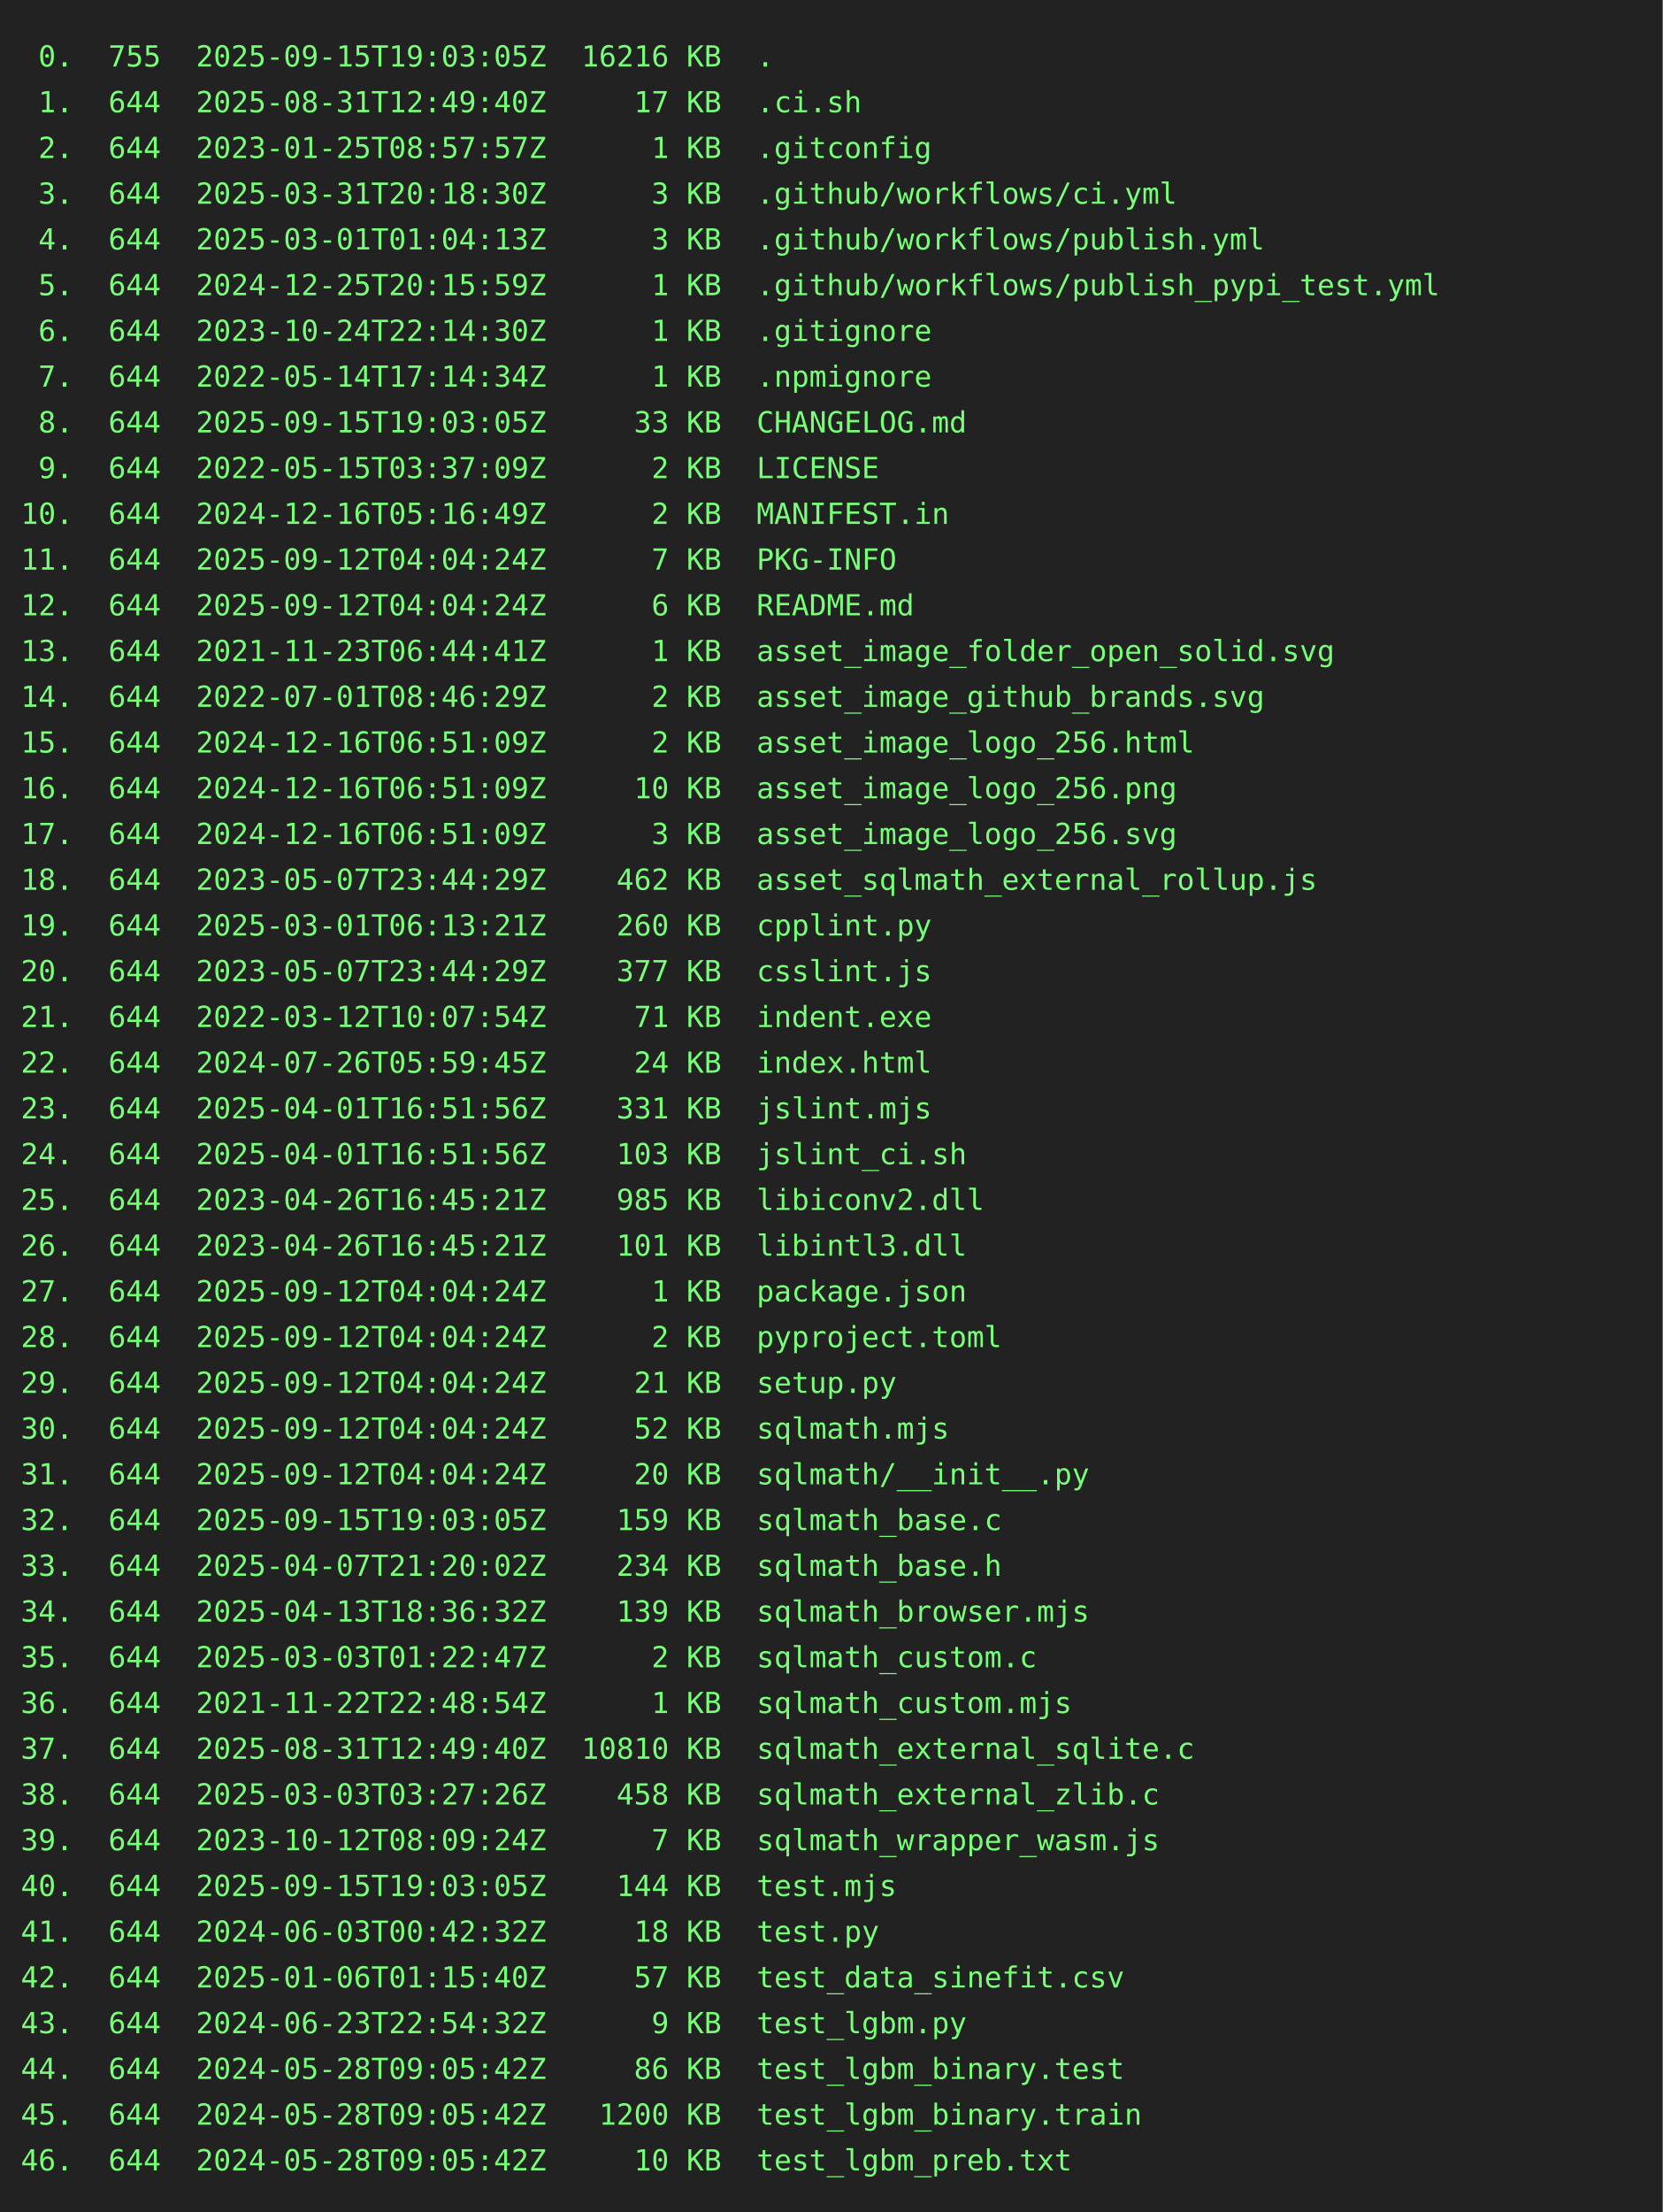
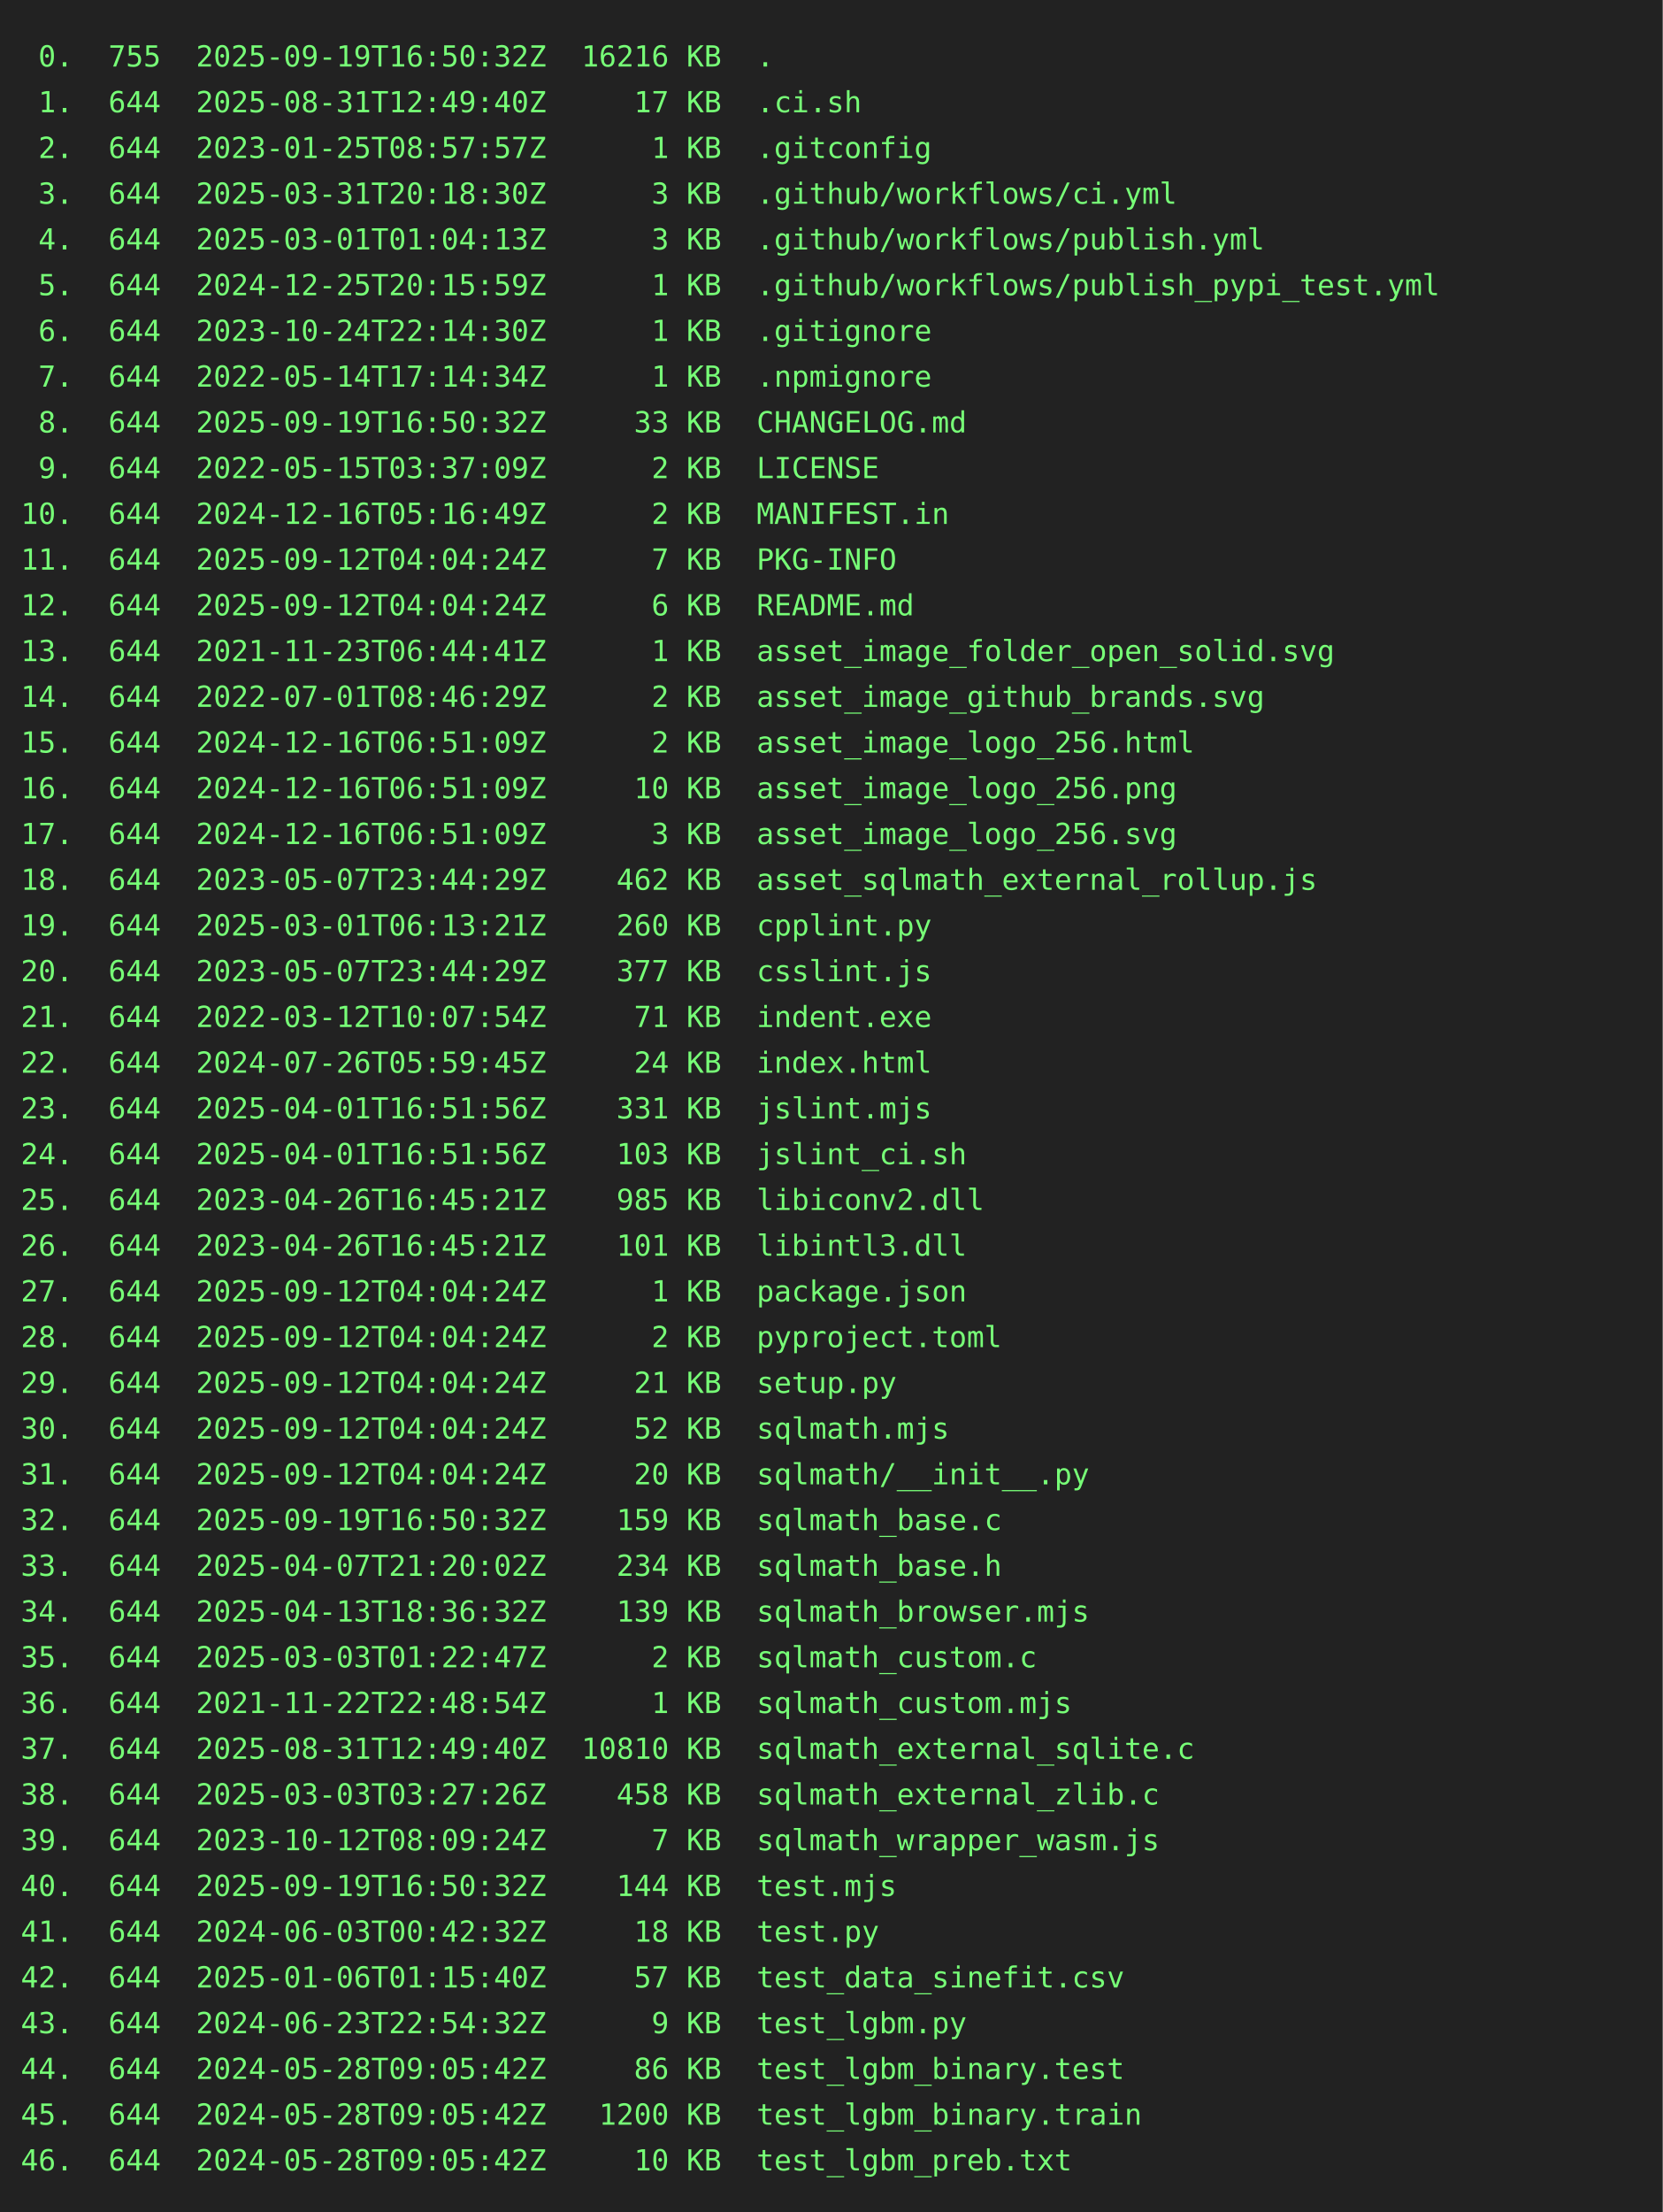
<svg xmlns="http://www.w3.org/2000/svg" height="1064" width="800">
  <rect height="1064" fill="#222" width="800" />
  <text fill="#7f7" font-family="consolas, menlo, monospace" font-size="14" xml:space="preserve">
-     <tspan lengthAdjust="spacingAndGlyphs" textLength="768" x="10" y="32"> 0.  755  2025-09-15T19:03:05Z  16216 KB  .                                                      </tspan>
+     <tspan lengthAdjust="spacingAndGlyphs" textLength="768" x="10" y="32"> 0.  755  2025-09-19T16:50:32Z  16216 KB  .                                                      </tspan>
    <tspan lengthAdjust="spacingAndGlyphs" textLength="768" x="10" y="54"> 1.  644  2025-08-31T12:49:40Z     17 KB  .ci.sh                                                 </tspan>
    <tspan lengthAdjust="spacingAndGlyphs" textLength="768" x="10" y="76"> 2.  644  2023-01-25T08:57:57Z      1 KB  .gitconfig                                             </tspan>
    <tspan lengthAdjust="spacingAndGlyphs" textLength="768" x="10" y="98"> 3.  644  2025-03-31T20:18:30Z      3 KB  .github/workflows/ci.yml                               </tspan>
    <tspan lengthAdjust="spacingAndGlyphs" textLength="768" x="10" y="120"> 4.  644  2025-03-01T01:04:13Z      3 KB  .github/workflows/publish.yml                          </tspan>
    <tspan lengthAdjust="spacingAndGlyphs" textLength="768" x="10" y="142"> 5.  644  2024-12-25T20:15:59Z      1 KB  .github/workflows/publish_pypi_test.yml                </tspan>
    <tspan lengthAdjust="spacingAndGlyphs" textLength="768" x="10" y="164"> 6.  644  2023-10-24T22:14:30Z      1 KB  .gitignore                                             </tspan>
    <tspan lengthAdjust="spacingAndGlyphs" textLength="768" x="10" y="186"> 7.  644  2022-05-14T17:14:34Z      1 KB  .npmignore                                             </tspan>
-     <tspan lengthAdjust="spacingAndGlyphs" textLength="768" x="10" y="208"> 8.  644  2025-09-15T19:03:05Z     33 KB  CHANGELOG.md                                           </tspan>
+     <tspan lengthAdjust="spacingAndGlyphs" textLength="768" x="10" y="208"> 8.  644  2025-09-19T16:50:32Z     33 KB  CHANGELOG.md                                           </tspan>
    <tspan lengthAdjust="spacingAndGlyphs" textLength="768" x="10" y="230"> 9.  644  2022-05-15T03:37:09Z      2 KB  LICENSE                                                </tspan>
    <tspan lengthAdjust="spacingAndGlyphs" textLength="768" x="10" y="252">10.  644  2024-12-16T05:16:49Z      2 KB  MANIFEST.in                                            </tspan>
    <tspan lengthAdjust="spacingAndGlyphs" textLength="768" x="10" y="274">11.  644  2025-09-12T04:04:24Z      7 KB  PKG-INFO                                               </tspan>
    <tspan lengthAdjust="spacingAndGlyphs" textLength="768" x="10" y="296">12.  644  2025-09-12T04:04:24Z      6 KB  README.md                                              </tspan>
    <tspan lengthAdjust="spacingAndGlyphs" textLength="768" x="10" y="318">13.  644  2021-11-23T06:44:41Z      1 KB  asset_image_folder_open_solid.svg                      </tspan>
    <tspan lengthAdjust="spacingAndGlyphs" textLength="768" x="10" y="340">14.  644  2022-07-01T08:46:29Z      2 KB  asset_image_github_brands.svg                          </tspan>
    <tspan lengthAdjust="spacingAndGlyphs" textLength="768" x="10" y="362">15.  644  2024-12-16T06:51:09Z      2 KB  asset_image_logo_256.html                              </tspan>
    <tspan lengthAdjust="spacingAndGlyphs" textLength="768" x="10" y="384">16.  644  2024-12-16T06:51:09Z     10 KB  asset_image_logo_256.png                               </tspan>
    <tspan lengthAdjust="spacingAndGlyphs" textLength="768" x="10" y="406">17.  644  2024-12-16T06:51:09Z      3 KB  asset_image_logo_256.svg                               </tspan>
    <tspan lengthAdjust="spacingAndGlyphs" textLength="768" x="10" y="428">18.  644  2023-05-07T23:44:29Z    462 KB  asset_sqlmath_external_rollup.js                       </tspan>
    <tspan lengthAdjust="spacingAndGlyphs" textLength="768" x="10" y="450">19.  644  2025-03-01T06:13:21Z    260 KB  cpplint.py                                             </tspan>
    <tspan lengthAdjust="spacingAndGlyphs" textLength="768" x="10" y="472">20.  644  2023-05-07T23:44:29Z    377 KB  csslint.js                                             </tspan>
    <tspan lengthAdjust="spacingAndGlyphs" textLength="768" x="10" y="494">21.  644  2022-03-12T10:07:54Z     71 KB  indent.exe                                             </tspan>
    <tspan lengthAdjust="spacingAndGlyphs" textLength="768" x="10" y="516">22.  644  2024-07-26T05:59:45Z     24 KB  index.html                                             </tspan>
    <tspan lengthAdjust="spacingAndGlyphs" textLength="768" x="10" y="538">23.  644  2025-04-01T16:51:56Z    331 KB  jslint.mjs                                             </tspan>
    <tspan lengthAdjust="spacingAndGlyphs" textLength="768" x="10" y="560">24.  644  2025-04-01T16:51:56Z    103 KB  jslint_ci.sh                                           </tspan>
    <tspan lengthAdjust="spacingAndGlyphs" textLength="768" x="10" y="582">25.  644  2023-04-26T16:45:21Z    985 KB  libiconv2.dll                                          </tspan>
    <tspan lengthAdjust="spacingAndGlyphs" textLength="768" x="10" y="604">26.  644  2023-04-26T16:45:21Z    101 KB  libintl3.dll                                           </tspan>
    <tspan lengthAdjust="spacingAndGlyphs" textLength="768" x="10" y="626">27.  644  2025-09-12T04:04:24Z      1 KB  package.json                                           </tspan>
    <tspan lengthAdjust="spacingAndGlyphs" textLength="768" x="10" y="648">28.  644  2025-09-12T04:04:24Z      2 KB  pyproject.toml                                         </tspan>
    <tspan lengthAdjust="spacingAndGlyphs" textLength="768" x="10" y="670">29.  644  2025-09-12T04:04:24Z     21 KB  setup.py                                               </tspan>
    <tspan lengthAdjust="spacingAndGlyphs" textLength="768" x="10" y="692">30.  644  2025-09-12T04:04:24Z     52 KB  sqlmath.mjs                                            </tspan>
    <tspan lengthAdjust="spacingAndGlyphs" textLength="768" x="10" y="714">31.  644  2025-09-12T04:04:24Z     20 KB  sqlmath/__init__.py                                    </tspan>
-     <tspan lengthAdjust="spacingAndGlyphs" textLength="768" x="10" y="736">32.  644  2025-09-15T19:03:05Z    159 KB  sqlmath_base.c                                         </tspan>
+     <tspan lengthAdjust="spacingAndGlyphs" textLength="768" x="10" y="736">32.  644  2025-09-19T16:50:32Z    159 KB  sqlmath_base.c                                         </tspan>
    <tspan lengthAdjust="spacingAndGlyphs" textLength="768" x="10" y="758">33.  644  2025-04-07T21:20:02Z    234 KB  sqlmath_base.h                                         </tspan>
    <tspan lengthAdjust="spacingAndGlyphs" textLength="768" x="10" y="780">34.  644  2025-04-13T18:36:32Z    139 KB  sqlmath_browser.mjs                                    </tspan>
    <tspan lengthAdjust="spacingAndGlyphs" textLength="768" x="10" y="802">35.  644  2025-03-03T01:22:47Z      2 KB  sqlmath_custom.c                                       </tspan>
    <tspan lengthAdjust="spacingAndGlyphs" textLength="768" x="10" y="824">36.  644  2021-11-22T22:48:54Z      1 KB  sqlmath_custom.mjs                                     </tspan>
    <tspan lengthAdjust="spacingAndGlyphs" textLength="768" x="10" y="846">37.  644  2025-08-31T12:49:40Z  10810 KB  sqlmath_external_sqlite.c                              </tspan>
    <tspan lengthAdjust="spacingAndGlyphs" textLength="768" x="10" y="868">38.  644  2025-03-03T03:27:26Z    458 KB  sqlmath_external_zlib.c                                </tspan>
    <tspan lengthAdjust="spacingAndGlyphs" textLength="768" x="10" y="890">39.  644  2023-10-12T08:09:24Z      7 KB  sqlmath_wrapper_wasm.js                                </tspan>
-     <tspan lengthAdjust="spacingAndGlyphs" textLength="768" x="10" y="912">40.  644  2025-09-15T19:03:05Z    144 KB  test.mjs                                               </tspan>
+     <tspan lengthAdjust="spacingAndGlyphs" textLength="768" x="10" y="912">40.  644  2025-09-19T16:50:32Z    144 KB  test.mjs                                               </tspan>
    <tspan lengthAdjust="spacingAndGlyphs" textLength="768" x="10" y="934">41.  644  2024-06-03T00:42:32Z     18 KB  test.py                                                </tspan>
    <tspan lengthAdjust="spacingAndGlyphs" textLength="768" x="10" y="956">42.  644  2025-01-06T01:15:40Z     57 KB  test_data_sinefit.csv                                  </tspan>
    <tspan lengthAdjust="spacingAndGlyphs" textLength="768" x="10" y="978">43.  644  2024-06-23T22:54:32Z      9 KB  test_lgbm.py                                           </tspan>
    <tspan lengthAdjust="spacingAndGlyphs" textLength="768" x="10" y="1000">44.  644  2024-05-28T09:05:42Z     86 KB  test_lgbm_binary.test                                  </tspan>
    <tspan lengthAdjust="spacingAndGlyphs" textLength="768" x="10" y="1022">45.  644  2024-05-28T09:05:42Z   1200 KB  test_lgbm_binary.train                                 </tspan>
    <tspan lengthAdjust="spacingAndGlyphs" textLength="768" x="10" y="1044">46.  644  2024-05-28T09:05:42Z     10 KB  test_lgbm_preb.txt                                     </tspan>
  </text>
</svg>
